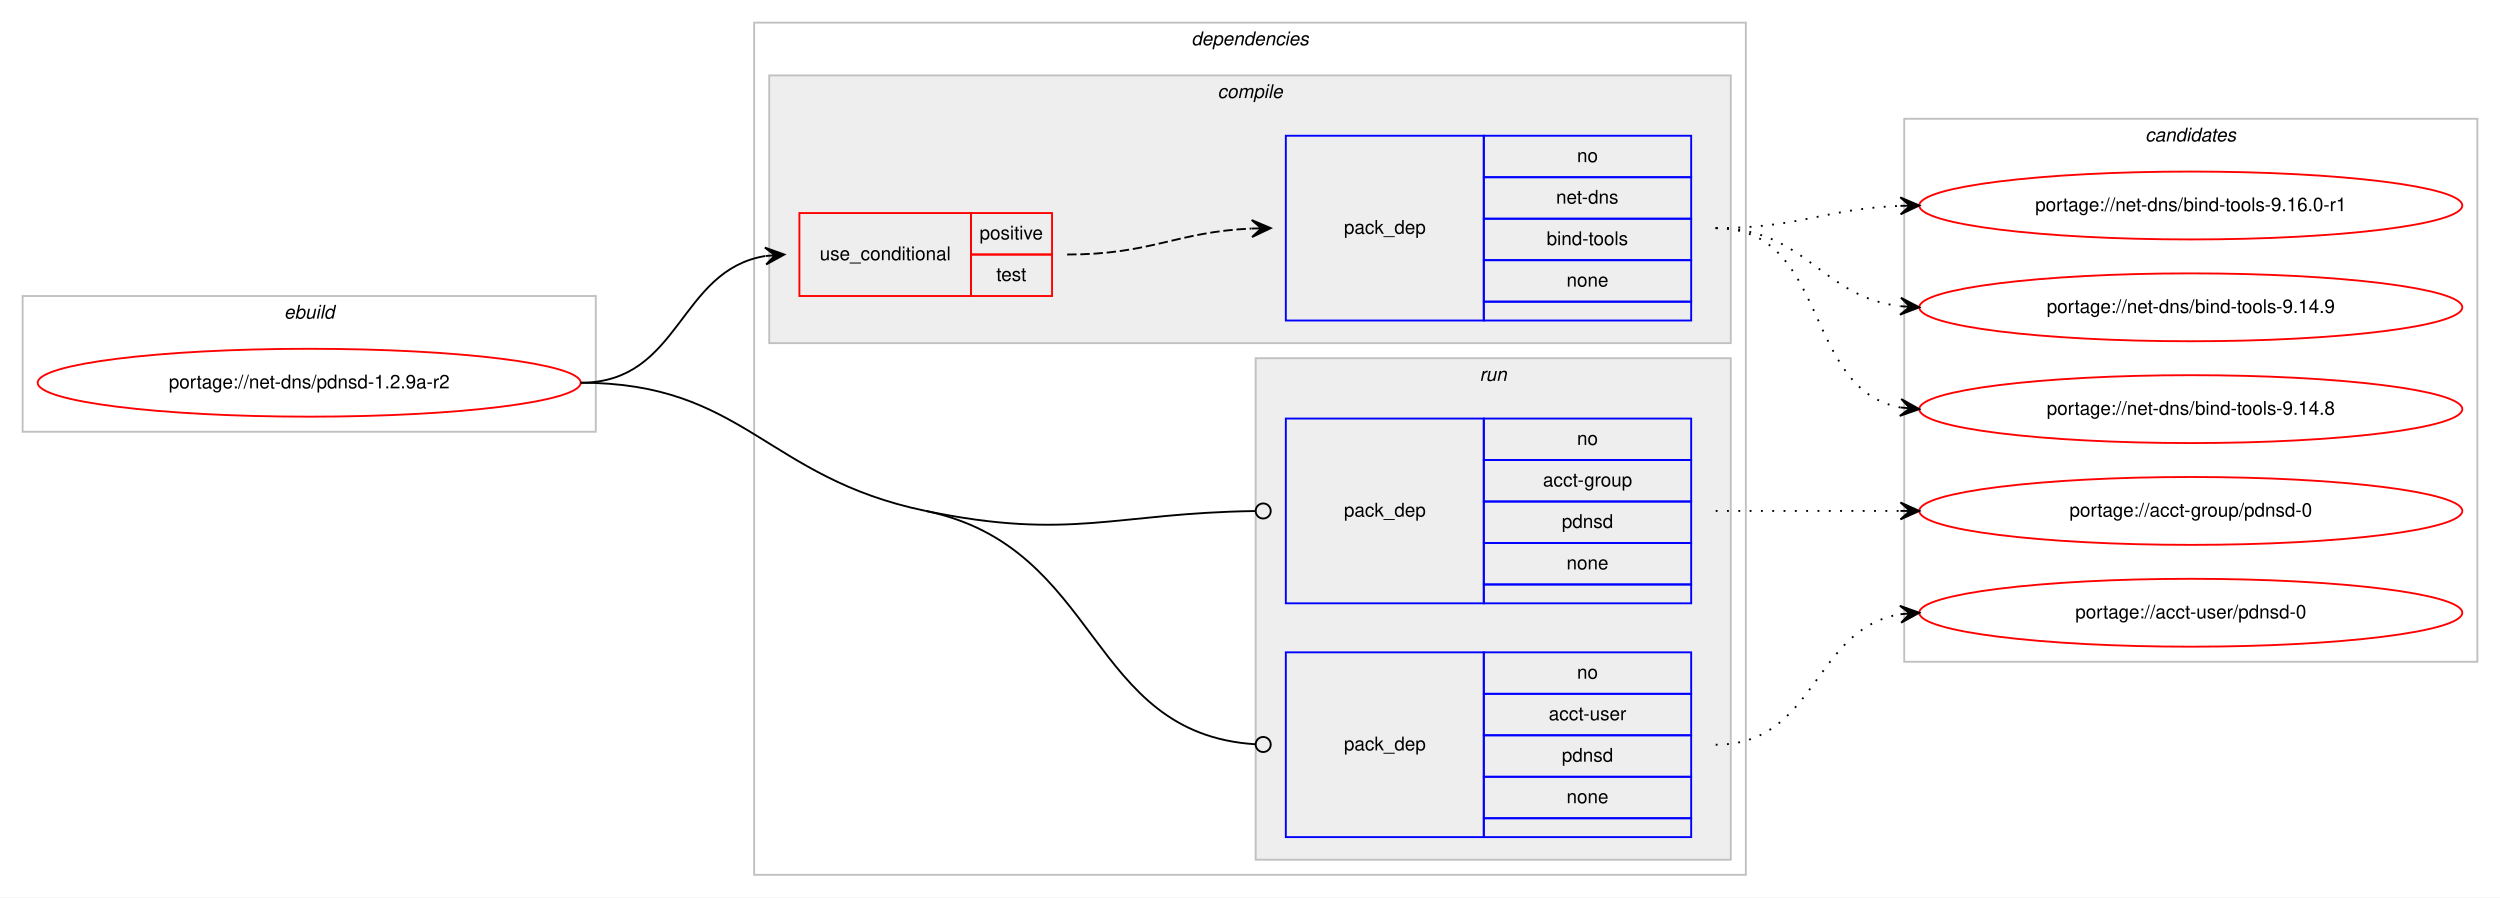
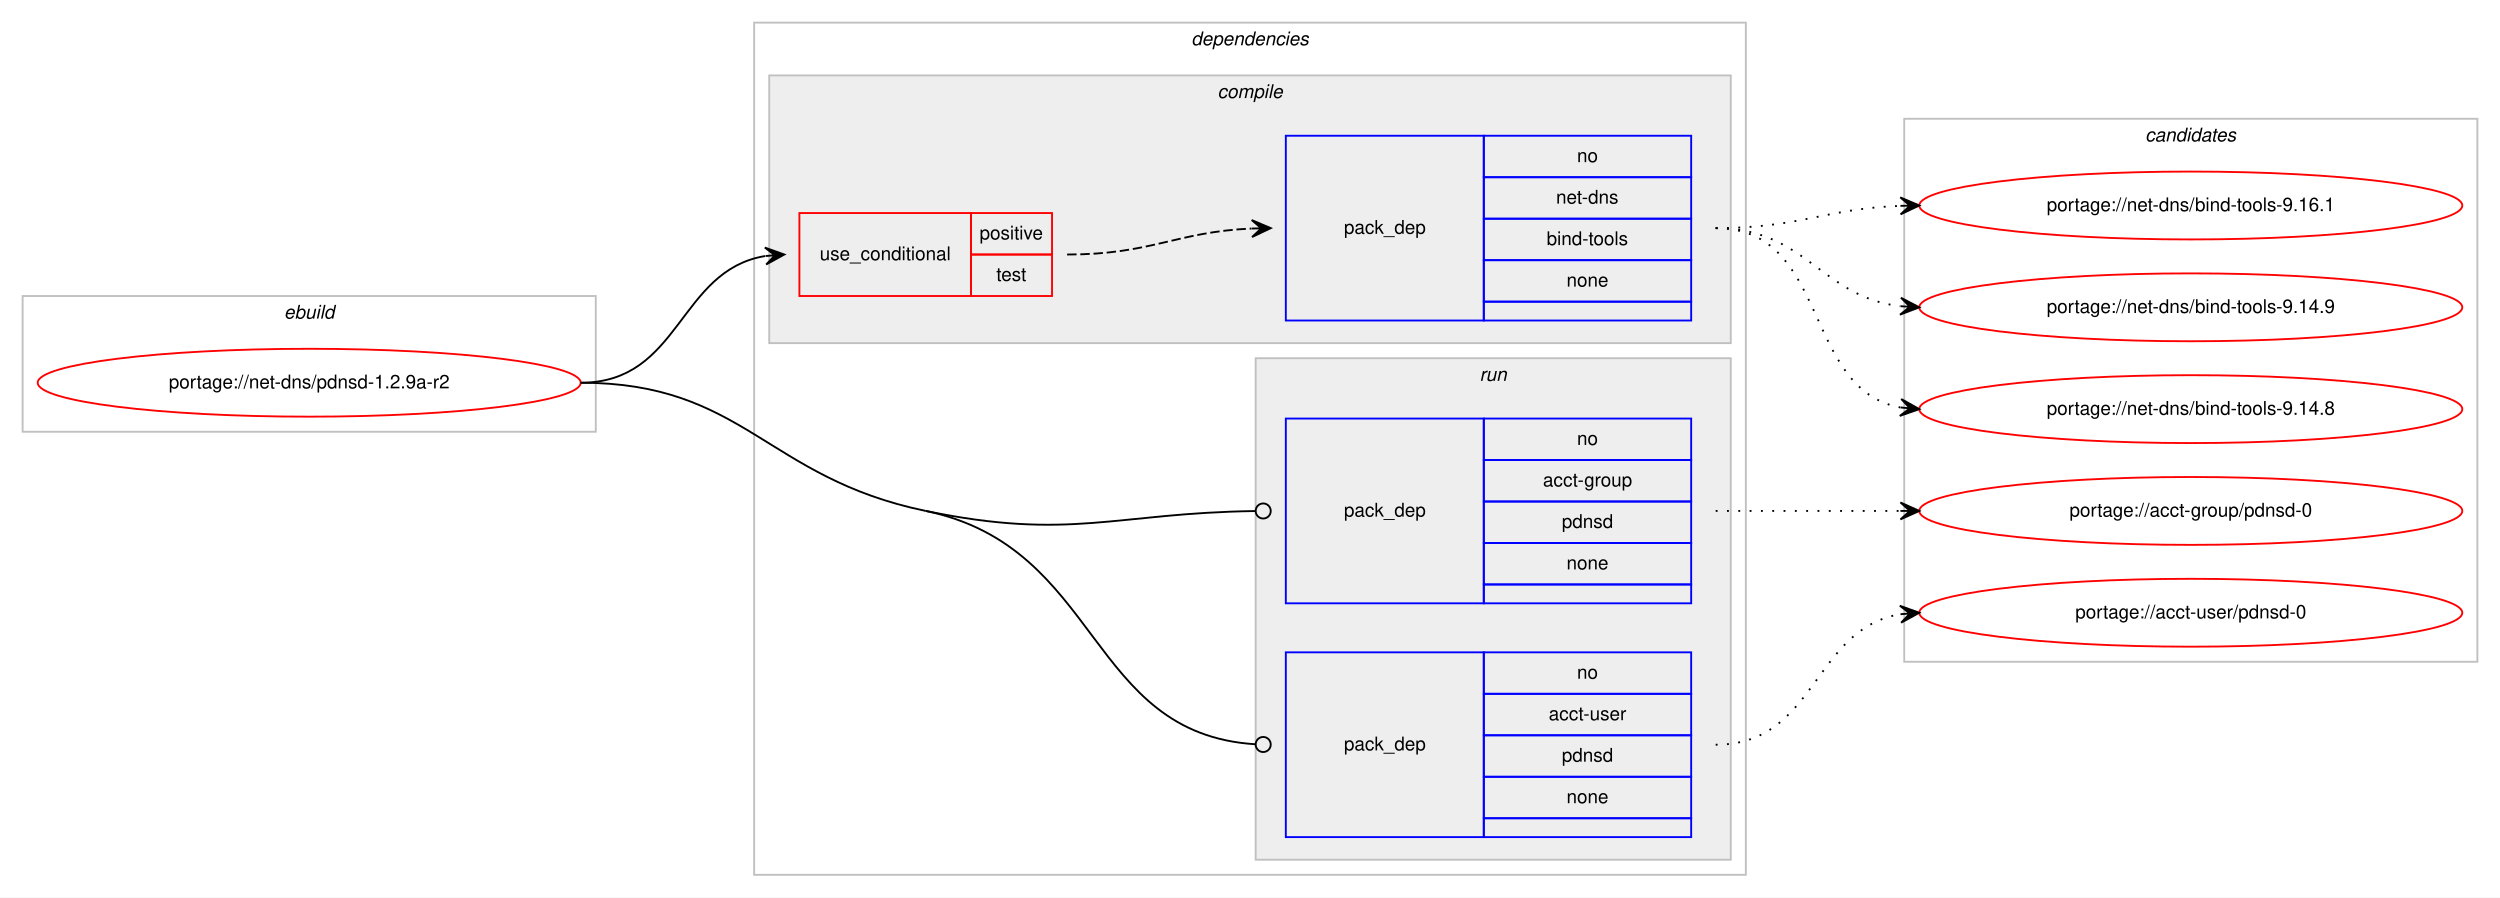
<svg xmlns="http://www.w3.org/2000/svg" xmlns:xlink="http://www.w3.org/1999/xlink" width="1326pt" height="476pt" viewBox="0.00 0.00 1326.00 476.00">
  <g id="graph0" class="graph" transform="scale(1 1) rotate(0) translate(4 472)">
    <polygon fill="#ffffff" stroke="transparent" points="-4,4 -4,-472 1322,-472 1322,4 -4,4" />
    <g id="clust1" class="cluster">
      <polygon fill="none" stroke="#c0c0c0" points="8,-243 8,-315 312,-315 312,-243 8,-243" />
      <text text-anchor="start" x="146.663" y="-303" font-family="Helvetica,sans-Serif" font-style="italic" font-size="10.00" fill="#000000">ebuild</text>
    </g>
    <g id="clust2" class="cluster">
      <polygon fill="none" stroke="#c0c0c0" points="396,-8 396,-460 922,-460 922,-8 396,-8" />
      <text text-anchor="start" x="627.875" y="-448" font-family="Helvetica,sans-Serif" font-style="italic" font-size="10.00" fill="#000000">dependencies</text>
    </g>
    <g id="clust3" class="cluster">
      <polygon fill="#eeeeee" stroke="#c0c0c0" points="404,-290 404,-432 914,-432 914,-290 404,-290" />
      <text text-anchor="start" x="641.778" y="-420" font-family="Helvetica,sans-Serif" font-style="italic" font-size="10.00" fill="#000000">compile</text>
    </g>
    <g id="clust7" class="cluster">
      <polygon fill="#eeeeee" stroke="#c0c0c0" points="662,-16 662,-282 914,-282 914,-16 662,-16" />
      <text text-anchor="start" x="780.777" y="-270" font-family="Helvetica,sans-Serif" font-style="italic" font-size="10.00" fill="#000000">run</text>
    </g>
    <g id="clust10" class="cluster">
      <polygon fill="none" stroke="#c0c0c0" points="1006,-121 1006,-409 1310,-409 1310,-121 1006,-121" />
      <text text-anchor="start" x="1133.824" y="-397" font-family="Helvetica,sans-Serif" font-style="italic" font-size="10.00" fill="#000000">candidates</text>
    </g>
    <g id="node1" class="node">
      <g id="a_node1">
        <a xlink:href="../net-dns/pdnsd-1.2.9a-r2.svg" xlink:title="portage://net-dns/pdnsd-1.2.9a-r2">
          <ellipse fill="none" stroke="#ff0000" cx="160" cy="-269" rx="144" ry="18" />
          <text text-anchor="middle" x="160" y="-266" font-family="Helvetica,sans-Serif" font-size="10.00" fill="#000000">portage://net-dns/pdnsd-1.2.9a-r2</text>
        </a>
      </g>
    </g>
    <g id="node2" class="node">
      <polygon fill="none" stroke="#ff0000" points="420,-315 420,-359 511,-359 511,-315 420,-315" />
      <text text-anchor="start" x="430.767" y="-334" font-family="Helvetica,sans-Serif" font-size="10.00" fill="#000000">use_conditional</text>
      <polygon fill="none" stroke="#ff0000" points="511,-337 511,-359 554,-359 554,-337 511,-337" />
      <text text-anchor="start" x="515.553" y="-345" font-family="Helvetica,sans-Serif" font-size="10.00" fill="#000000">positive</text>
      <polygon fill="none" stroke="#ff0000" points="511,-315 511,-337 554,-337 554,-315 511,-315" />
      <text text-anchor="start" x="524.442" y="-323" font-family="Helvetica,sans-Serif" font-size="10.00" fill="#000000">test</text>
    </g>
    <g id="edge2" class="edge">
      <path fill="none" stroke="#000000" d="M304,-269C357.066,-269 355.721,-328.517 401.774,-336.189" />
      <polygon fill="#000000" stroke="#000000" points="412,-337 401.675,-340.695 407.016,-336.605 402.031,-336.209 402.031,-336.209 402.031,-336.209 407.016,-336.605 402.387,-331.723 412,-337 412,-337" />
    </g>
    <g id="node4" class="node">
      <polygon fill="none" stroke="#0000ff" points="678,-152 678,-250 783,-250 783,-152 678,-152" />
      <text text-anchor="start" x="708.823" y="-198" font-family="Helvetica,sans-Serif" font-size="10.00" fill="#000000">pack_dep</text>
      <polygon fill="none" stroke="#0000ff" points="783,-228 783,-250 893,-250 893,-228 783,-228" />
      <text text-anchor="start" x="832.441" y="-236" font-family="Helvetica,sans-Serif" font-size="10.00" fill="#000000">no</text>
      <polygon fill="none" stroke="#0000ff" points="783,-206 783,-228 893,-228 893,-206 783,-206" />
      <text text-anchor="start" x="814.384" y="-214" font-family="Helvetica,sans-Serif" font-size="10.00" fill="#000000">acct-group</text>
      <polygon fill="none" stroke="#0000ff" points="783,-184 783,-206 893,-206 893,-184 783,-184" />
      <text text-anchor="start" x="824.382" y="-192" font-family="Helvetica,sans-Serif" font-size="10.00" fill="#000000">pdnsd</text>
      <polygon fill="none" stroke="#0000ff" points="783,-162 783,-184 893,-184 893,-162 783,-162" />
      <text text-anchor="start" x="826.882" y="-170" font-family="Helvetica,sans-Serif" font-size="10.00" fill="#000000">none</text>
      <polygon fill="none" stroke="#0000ff" points="783,-152 783,-162 893,-162 893,-152 783,-152" />
    </g>
    <g id="edge3" class="edge">
      <path fill="none" stroke="#000000" d="M487,-201C563.845,-185.096 587.047,-199.882 661.637,-200.941" />
      <ellipse fill="none" stroke="#000000" cx="666" cy="-200.972" rx="4" ry="4" />
    </g>
    <g id="node5" class="node">
      <polygon fill="none" stroke="#0000ff" points="678,-28 678,-126 783,-126 783,-28 678,-28" />
      <text text-anchor="start" x="708.823" y="-74" font-family="Helvetica,sans-Serif" font-size="10.00" fill="#000000">pack_dep</text>
      <polygon fill="none" stroke="#0000ff" points="783,-104 783,-126 893,-126 893,-104 783,-104" />
      <text text-anchor="start" x="832.441" y="-112" font-family="Helvetica,sans-Serif" font-size="10.00" fill="#000000">no</text>
      <polygon fill="none" stroke="#0000ff" points="783,-82 783,-104 893,-104 893,-82 783,-82" />
      <text text-anchor="start" x="817.443" y="-90" font-family="Helvetica,sans-Serif" font-size="10.00" fill="#000000">acct-user</text>
      <polygon fill="none" stroke="#0000ff" points="783,-60 783,-82 893,-82 893,-60 783,-60" />
      <text text-anchor="start" x="824.382" y="-68" font-family="Helvetica,sans-Serif" font-size="10.00" fill="#000000">pdnsd</text>
      <polygon fill="none" stroke="#0000ff" points="783,-38 783,-60 893,-60 893,-38 783,-38" />
      <text text-anchor="start" x="826.882" y="-46" font-family="Helvetica,sans-Serif" font-size="10.00" fill="#000000">none</text>
      <polygon fill="none" stroke="#0000ff" points="783,-28 783,-38 893,-38 893,-28 783,-28" />
    </g>
    <g id="edge4" class="edge">
      <path fill="none" stroke="#000000" d="M487,-201C580.483,-181.652 572.316,-82.828 661.912,-77.246" />
      <ellipse fill="none" stroke="#000000" cx="666.002" cy="-77.122" rx="4" ry="4" />
      <path fill="none" stroke="#000000" d="M304,-269C390.767,-269 402.034,-218.585 487,-201" />
    </g>
    <g id="node3" class="node">
      <polygon fill="none" stroke="#0000ff" points="678,-302 678,-400 783,-400 783,-302 678,-302" />
      <text text-anchor="start" x="708.823" y="-348" font-family="Helvetica,sans-Serif" font-size="10.00" fill="#000000">pack_dep</text>
      <polygon fill="none" stroke="#0000ff" points="783,-378 783,-400 893,-400 893,-378 783,-378" />
      <text text-anchor="start" x="832.441" y="-386" font-family="Helvetica,sans-Serif" font-size="10.00" fill="#000000">no</text>
      <polygon fill="none" stroke="#0000ff" points="783,-356 783,-378 893,-378 893,-356 783,-356" />
      <text text-anchor="start" x="821.328" y="-364" font-family="Helvetica,sans-Serif" font-size="10.00" fill="#000000">net-dns</text>
      <polygon fill="none" stroke="#0000ff" points="783,-334 783,-356 893,-356 893,-334 783,-334" />
      <text text-anchor="start" x="816.33" y="-342" font-family="Helvetica,sans-Serif" font-size="10.00" fill="#000000">bind-tools</text>
      <polygon fill="none" stroke="#0000ff" points="783,-312 783,-334 893,-334 893,-312 783,-312" />
      <text text-anchor="start" x="826.882" y="-320" font-family="Helvetica,sans-Serif" font-size="10.00" fill="#000000">none</text>
      <polygon fill="none" stroke="#0000ff" points="783,-302 783,-312 893,-312 893,-302 783,-302" />
    </g>
    <g id="edge1" class="edge">
      <path fill="none" stroke="#000000" stroke-dasharray="5,2" d="M562,-337C606.809,-337 619.731,-348.999 659.808,-350.78" />
      <polygon fill="#000000" stroke="#000000" points="670,-351 659.905,-355.283 665.001,-350.892 660.002,-350.784 660.002,-350.784 660.002,-350.784 665.001,-350.892 660.099,-346.285 670,-351 670,-351" />
    </g>
    <g id="node6" class="node">
      <g id="a_node6">
-         <a xlink:href="../net-dns/bind-tools-9.16.0-r1.svg" xlink:title="portage://net-dns/bind-tools-9.16.0-r1">
+         <a xlink:href="../net-dns/bind-tools-9.16.1.svg" xlink:title="portage://net-dns/bind-tools-9.16.1">
          <ellipse fill="none" stroke="#ff0000" cx="1158" cy="-363" rx="144" ry="18" />
-           <text text-anchor="middle" x="1158" y="-360" font-family="Helvetica,sans-Serif" font-size="10.00" fill="#000000">portage://net-dns/bind-tools-9.16.0-r1</text>
+           <text text-anchor="middle" x="1158" y="-360" font-family="Helvetica,sans-Serif" font-size="10.00" fill="#000000">portage://net-dns/bind-tools-9.16.1</text>
        </a>
      </g>
    </g>
    <g id="edge5" class="edge">
      <path fill="none" stroke="#000000" stroke-dasharray="1,5" d="M906,-351C950.711,-351 963.808,-361.285 1003.826,-362.812" />
      <polygon fill="#000000" stroke="#000000" points="1014,-363 1003.918,-367.314 1009.001,-362.907 1004.002,-362.815 1004.002,-362.815 1004.002,-362.815 1009.001,-362.907 1004.085,-358.315 1014,-363 1014,-363" />
    </g>
    <g id="node7" class="node">
      <g id="a_node7">
        <a xlink:href="../net-dns/bind-tools-9.14.9.svg" xlink:title="portage://net-dns/bind-tools-9.14.9">
          <ellipse fill="none" stroke="#ff0000" cx="1158" cy="-309" rx="144" ry="18" />
          <text text-anchor="middle" x="1158" y="-306" font-family="Helvetica,sans-Serif" font-size="10.00" fill="#000000">portage://net-dns/bind-tools-9.14.9</text>
        </a>
      </g>
    </g>
    <g id="edge6" class="edge">
      <path fill="none" stroke="#000000" stroke-dasharray="1,5" d="M906,-351C953.881,-351 961.566,-314.699 1003.794,-309.594" />
      <polygon fill="#000000" stroke="#000000" points="1014,-309 1004.278,-314.073 1009.008,-309.29 1004.017,-309.581 1004.017,-309.581 1004.017,-309.581 1009.008,-309.29 1003.755,-305.088 1014,-309 1014,-309" />
    </g>
    <g id="node8" class="node">
      <g id="a_node8">
        <a xlink:href="../net-dns/bind-tools-9.14.8.svg" xlink:title="portage://net-dns/bind-tools-9.14.8">
          <ellipse fill="none" stroke="#ff0000" cx="1158" cy="-255" rx="144" ry="18" />
          <text text-anchor="middle" x="1158" y="-252" font-family="Helvetica,sans-Serif" font-size="10.00" fill="#000000">portage://net-dns/bind-tools-9.14.8</text>
        </a>
      </g>
    </g>
    <g id="edge7" class="edge">
      <path fill="none" stroke="#000000" stroke-dasharray="1,5" d="M906,-351C966.584,-351 951.822,-265.567 1003.871,-255.889" />
      <polygon fill="#000000" stroke="#000000" points="1014,-255 1004.432,-260.357 1009.019,-255.437 1004.038,-255.875 1004.038,-255.875 1004.038,-255.875 1009.019,-255.437 1003.645,-251.392 1014,-255 1014,-255" />
    </g>
    <g id="node9" class="node">
      <g id="a_node9">
        <a xlink:href="../acct-group/pdnsd-0.svg" xlink:title="portage://acct-group/pdnsd-0">
          <ellipse fill="none" stroke="#ff0000" cx="1158" cy="-201" rx="144" ry="18" />
          <text text-anchor="middle" x="1158" y="-198" font-family="Helvetica,sans-Serif" font-size="10.00" fill="#000000">portage://acct-group/pdnsd-0</text>
        </a>
      </g>
    </g>
    <g id="edge8" class="edge">
      <path fill="none" stroke="#000000" stroke-dasharray="1,5" d="M906,-201C950.438,-201 964.02,-201 1003.878,-201" />
      <polygon fill="#000000" stroke="#000000" points="1014,-201 1004,-205.5 1009,-201 1004,-201 1004,-201 1004,-201 1009,-201 1004,-196.5 1014,-201 1014,-201" />
    </g>
    <g id="node10" class="node">
      <g id="a_node10">
        <a xlink:href="../acct-user/pdnsd-0.svg" xlink:title="portage://acct-user/pdnsd-0">
          <ellipse fill="none" stroke="#ff0000" cx="1158" cy="-147" rx="144" ry="18" />
          <text text-anchor="middle" x="1158" y="-144" font-family="Helvetica,sans-Serif" font-size="10.00" fill="#000000">portage://acct-user/pdnsd-0</text>
        </a>
      </g>
    </g>
    <g id="edge9" class="edge">
      <path fill="none" stroke="#000000" stroke-dasharray="1,5" d="M906,-77C959.625,-77 957.351,-138.523 1003.989,-146.214" />
      <polygon fill="#000000" stroke="#000000" points="1014,-147 1003.678,-150.703 1009.015,-146.608 1004.031,-146.217 1004.031,-146.217 1004.031,-146.217 1009.015,-146.608 1004.383,-141.731 1014,-147 1014,-147" />
    </g>
  </g>
</svg>
